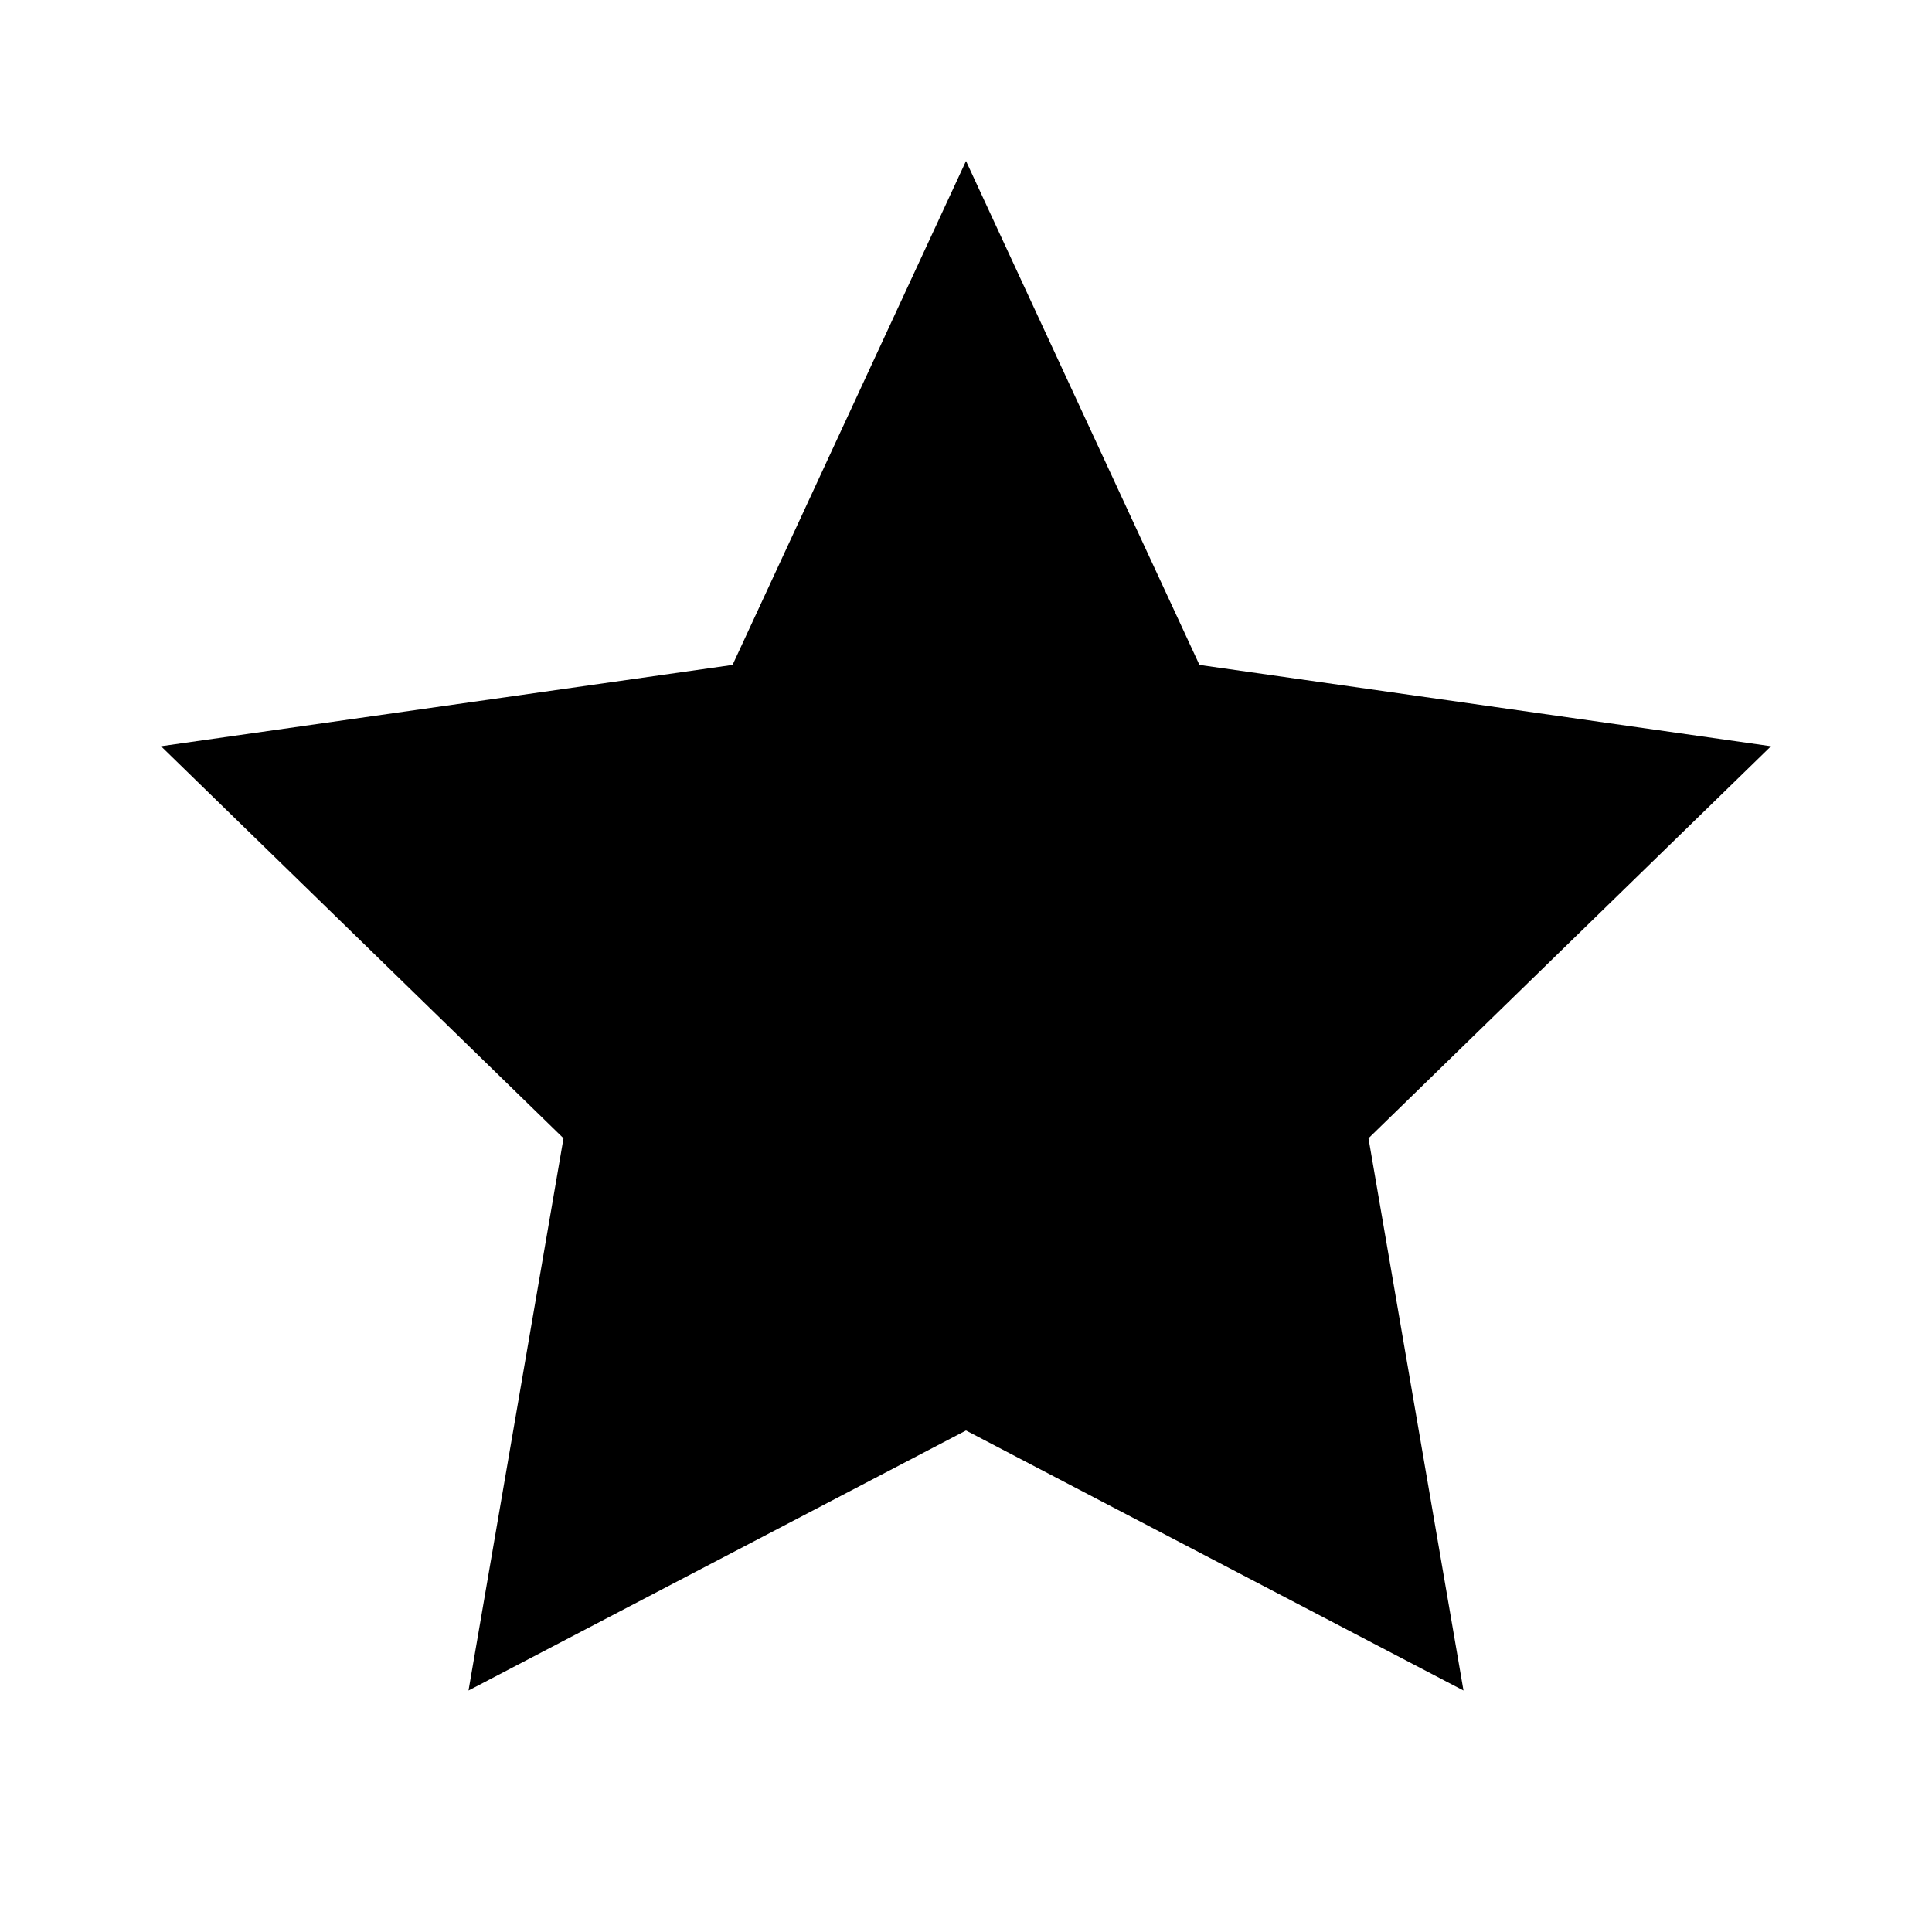
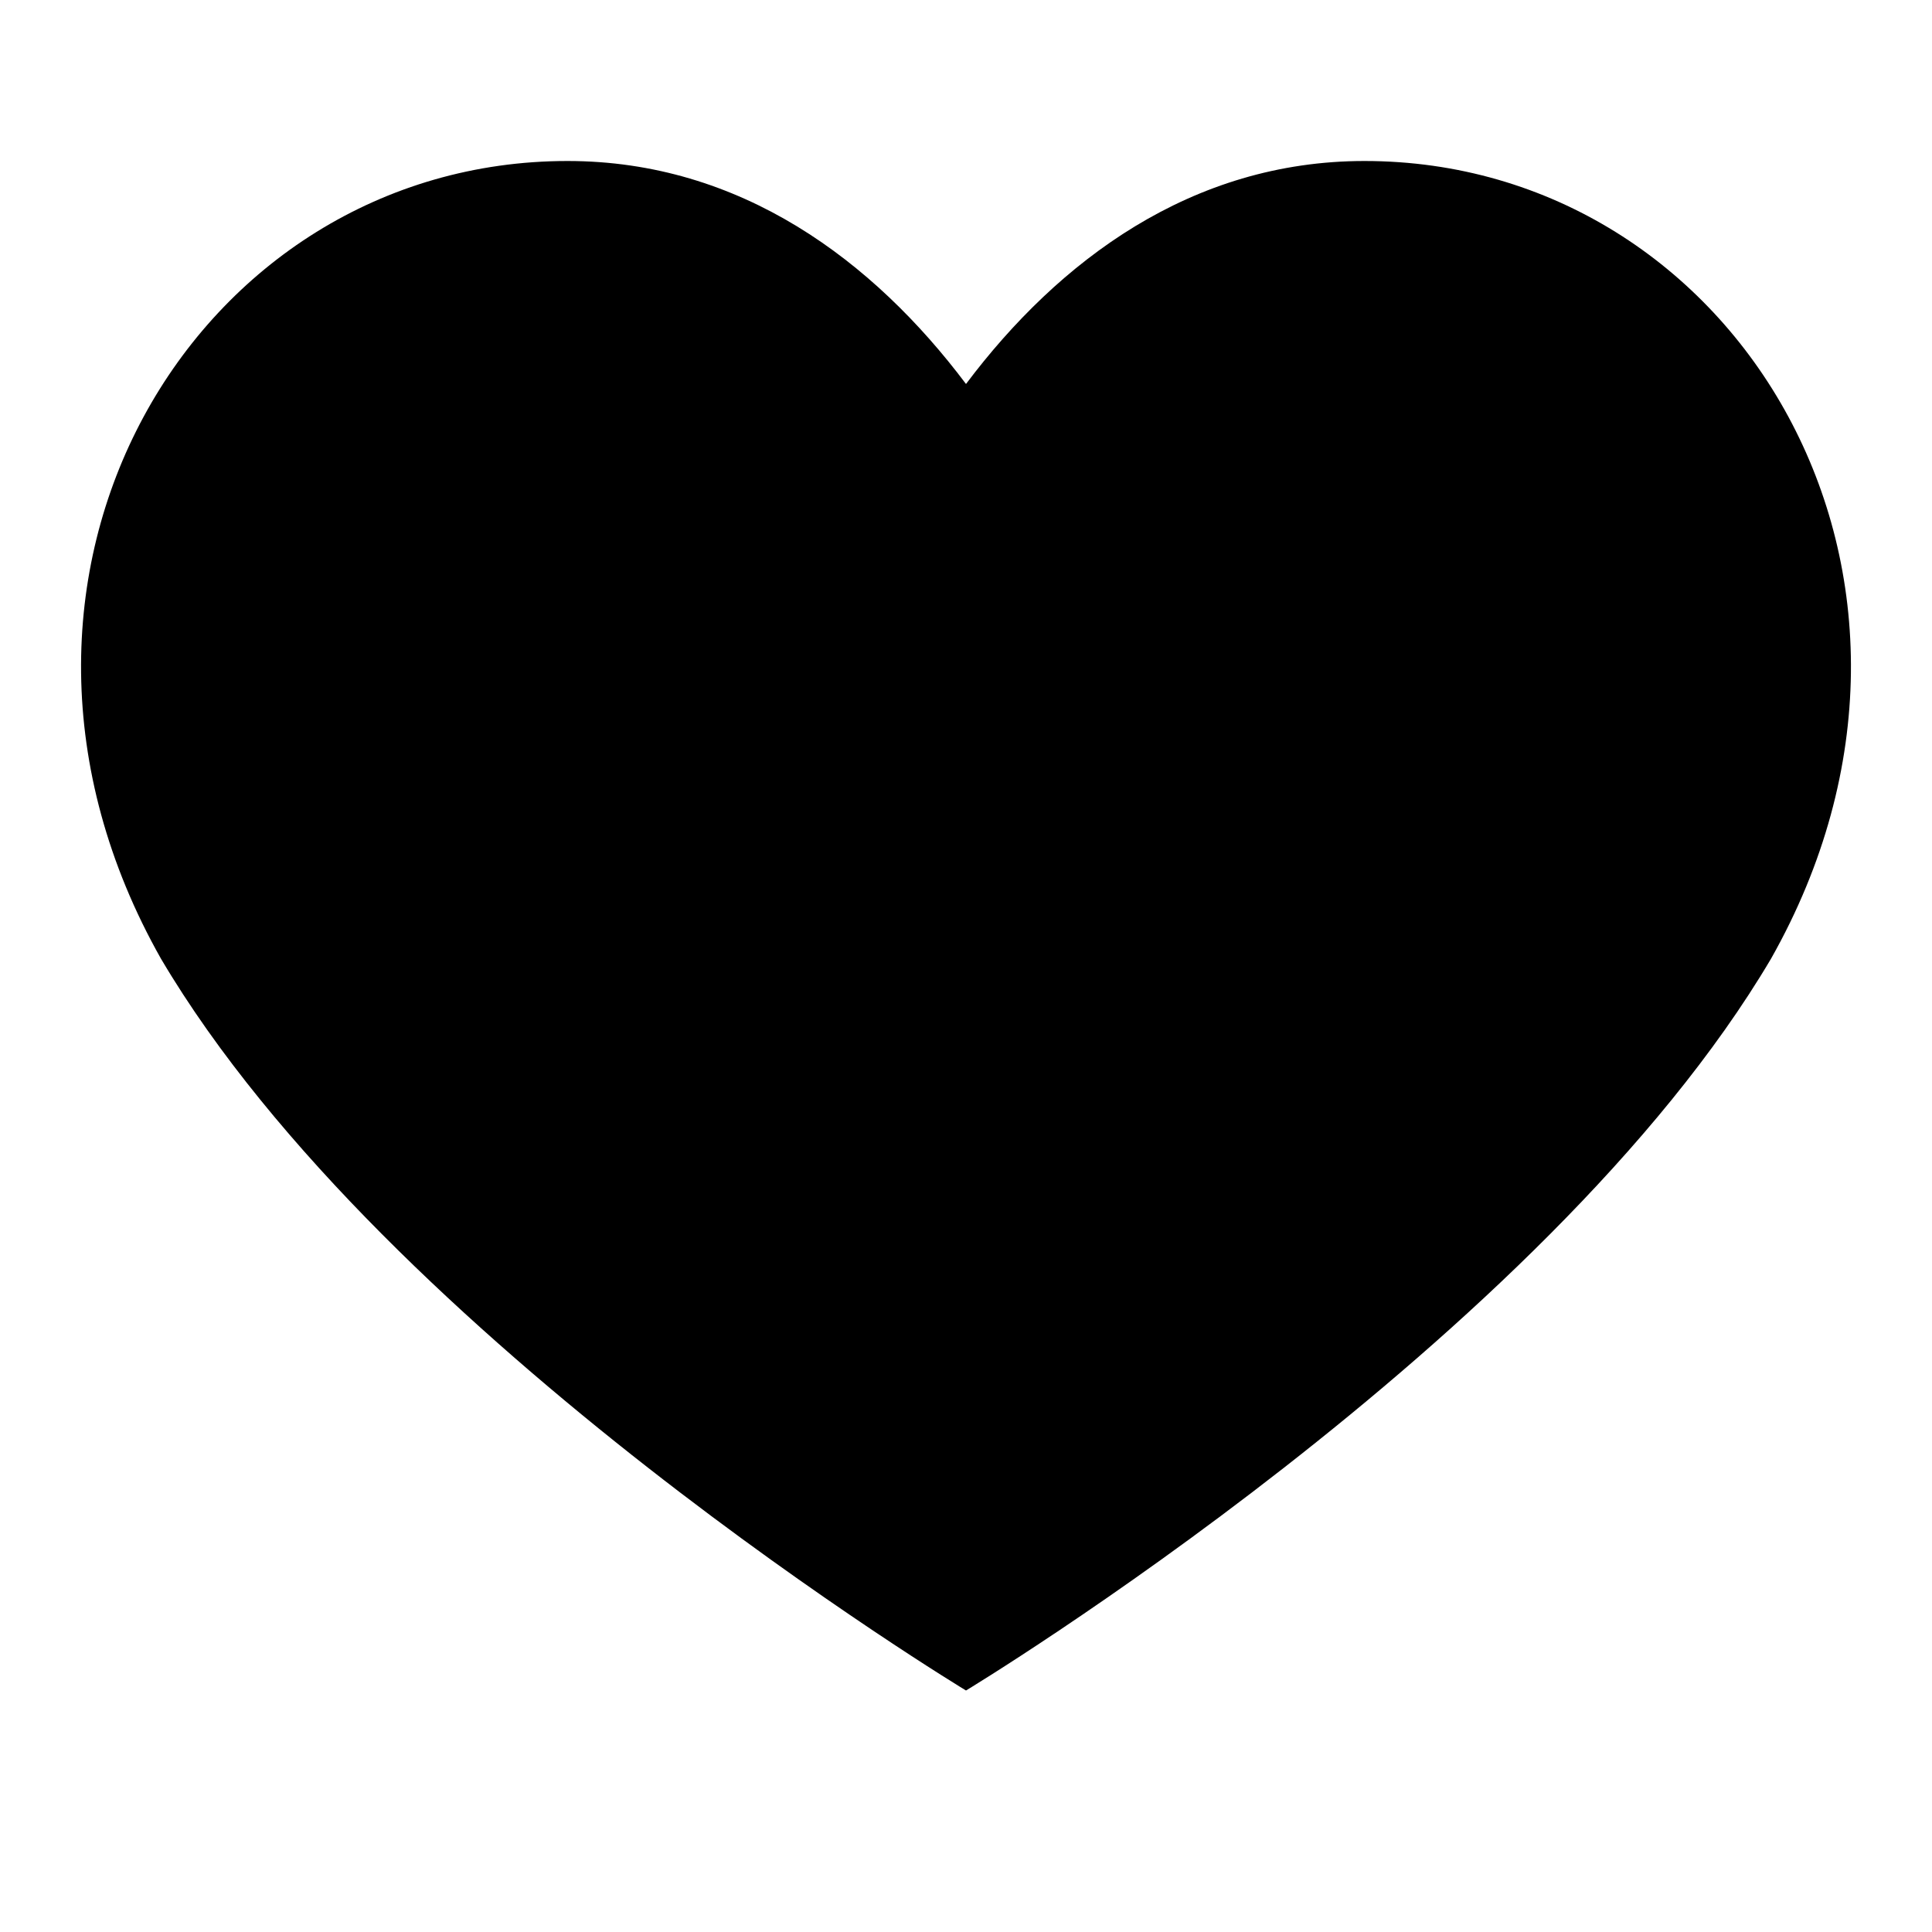
<svg xmlns="http://www.w3.org/2000/svg" viewBox="0 0 24 24" fill="currentColor">
-   <path d="M12 2l2.9 6.26L22 9.27l-5 4.87 1.18 6.86L12 17.77 5.82 21l1.18-6.86-5-4.87 7.1-1.01L12 2z" />
+   <path d="M12 21s-7.2-4.35-10-9.09C-.68 7.17 2.42 2 7.05 2c2.15 0 3.8 1.24 4.95 2.77C13.15 3.24 14.8 2 16.95 2 21.58 2 24.68 7.17 22 11.91 19.2 16.65 12 21 12 21z" />
</svg>
